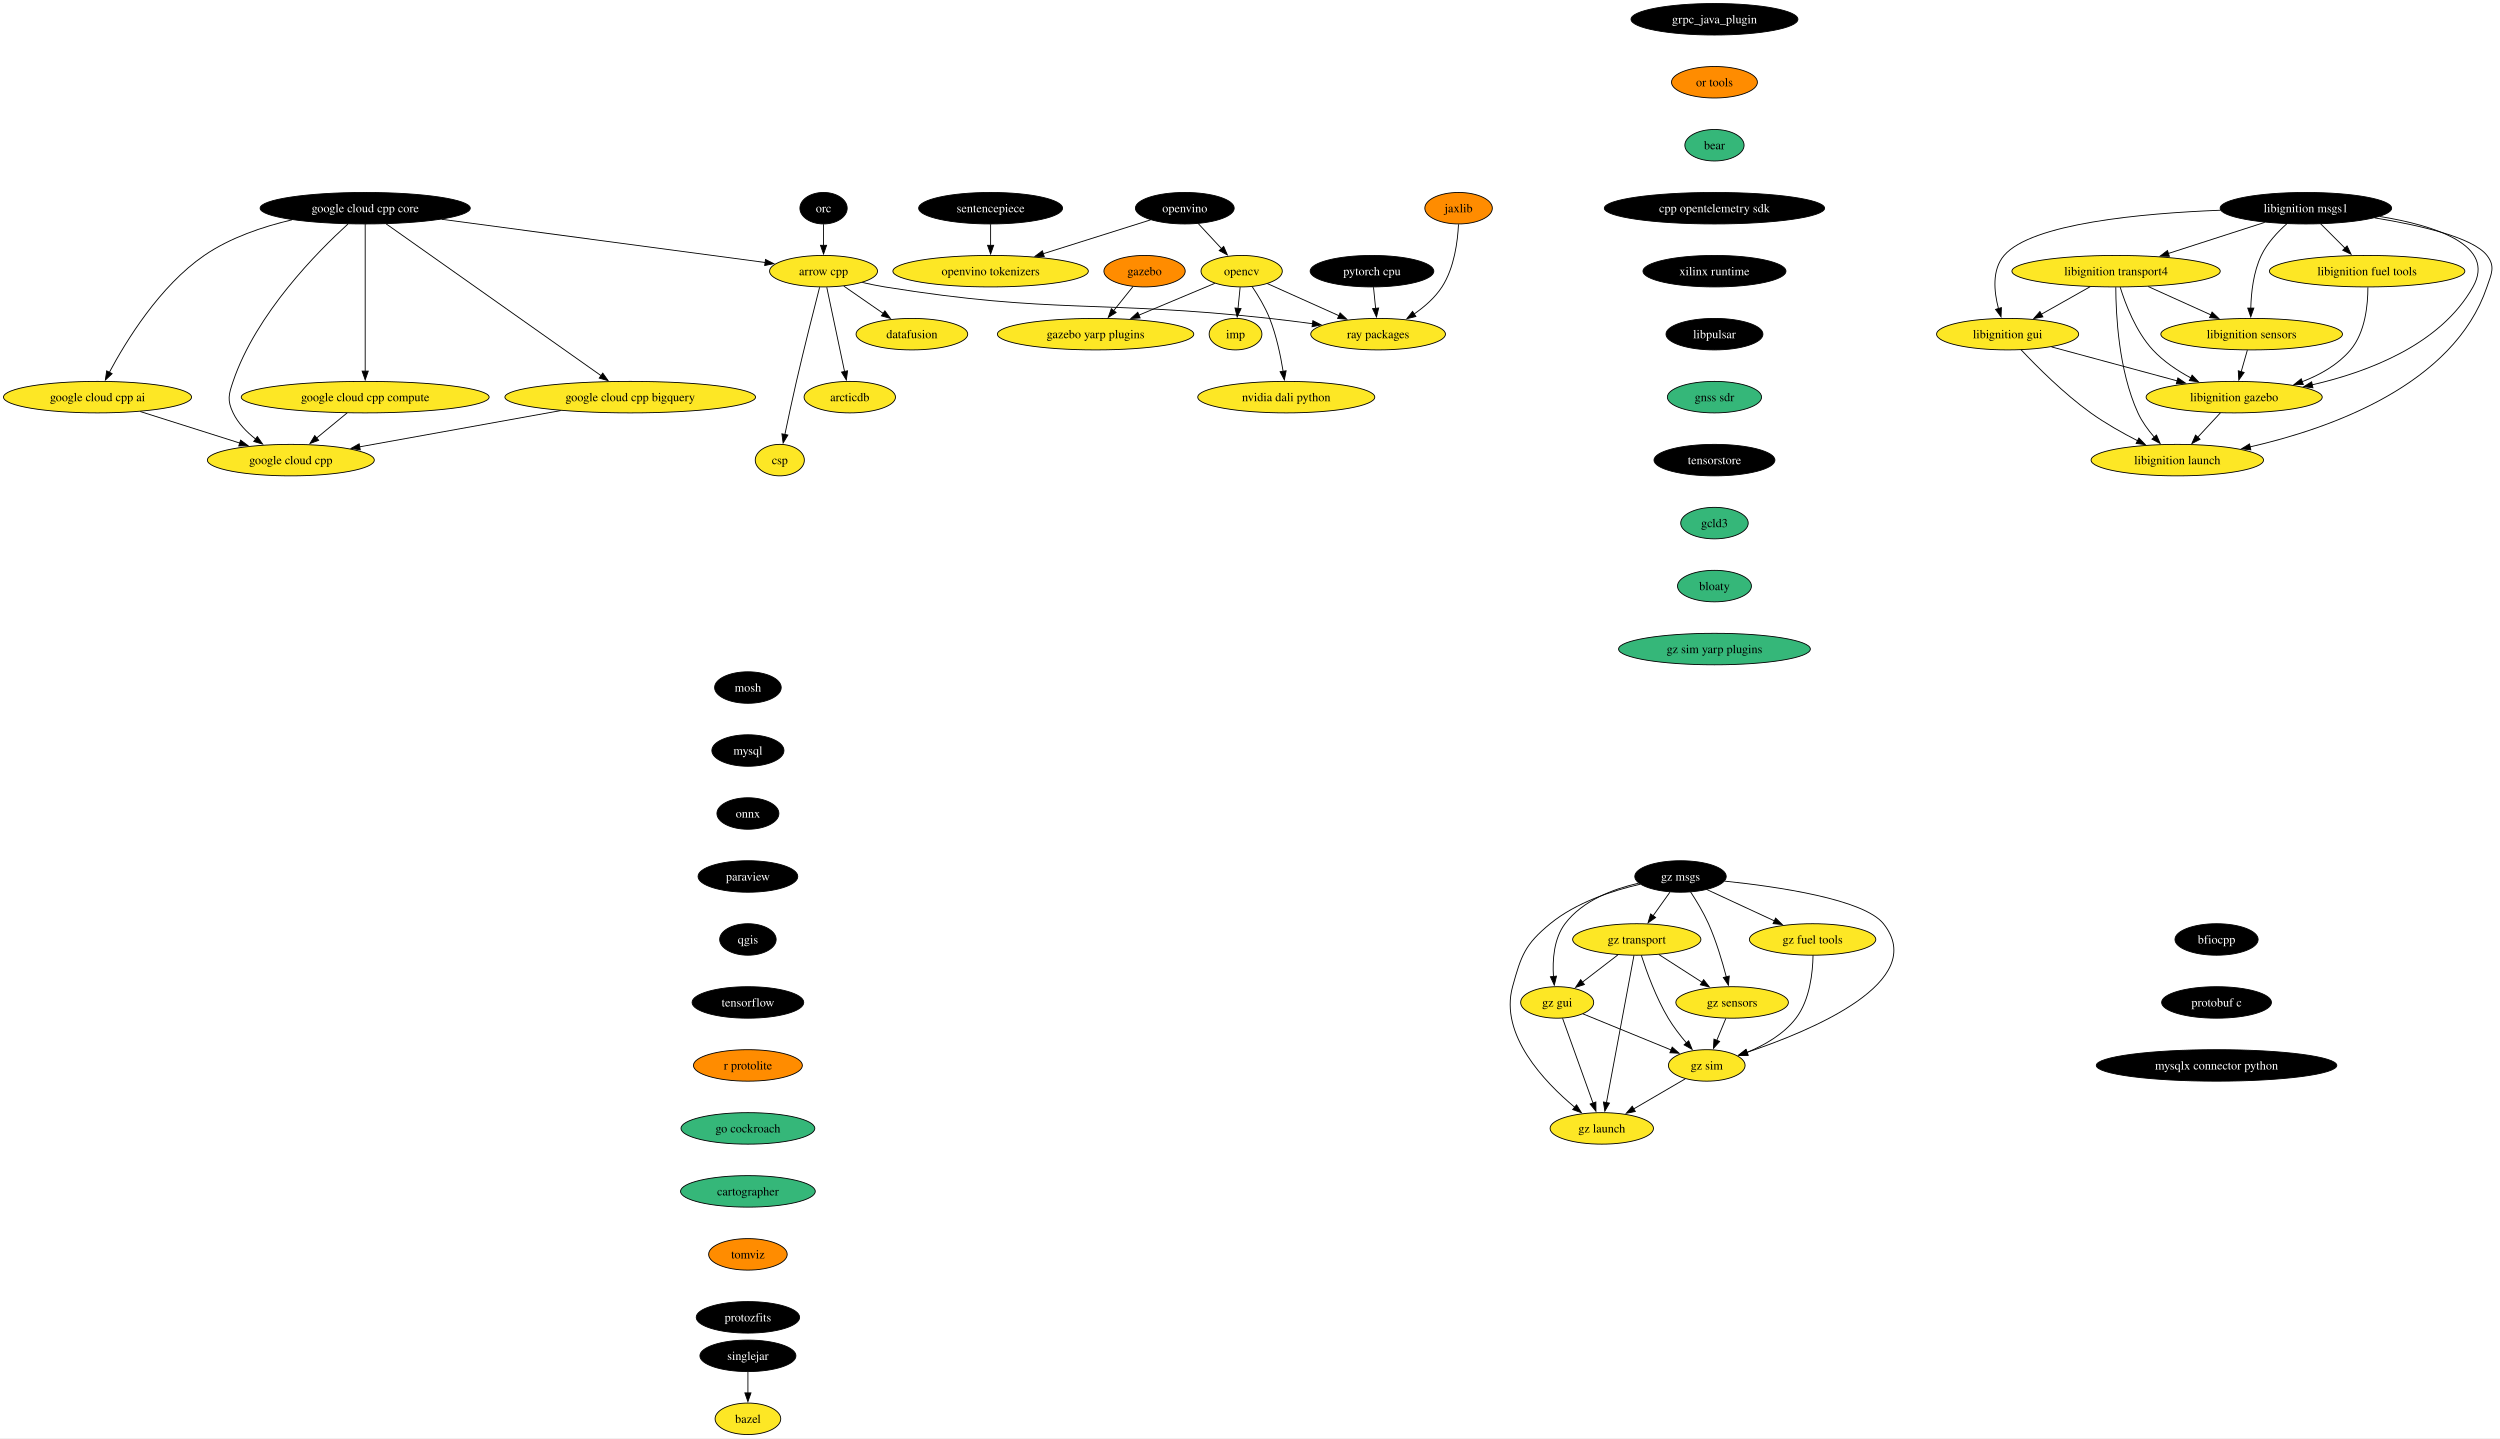
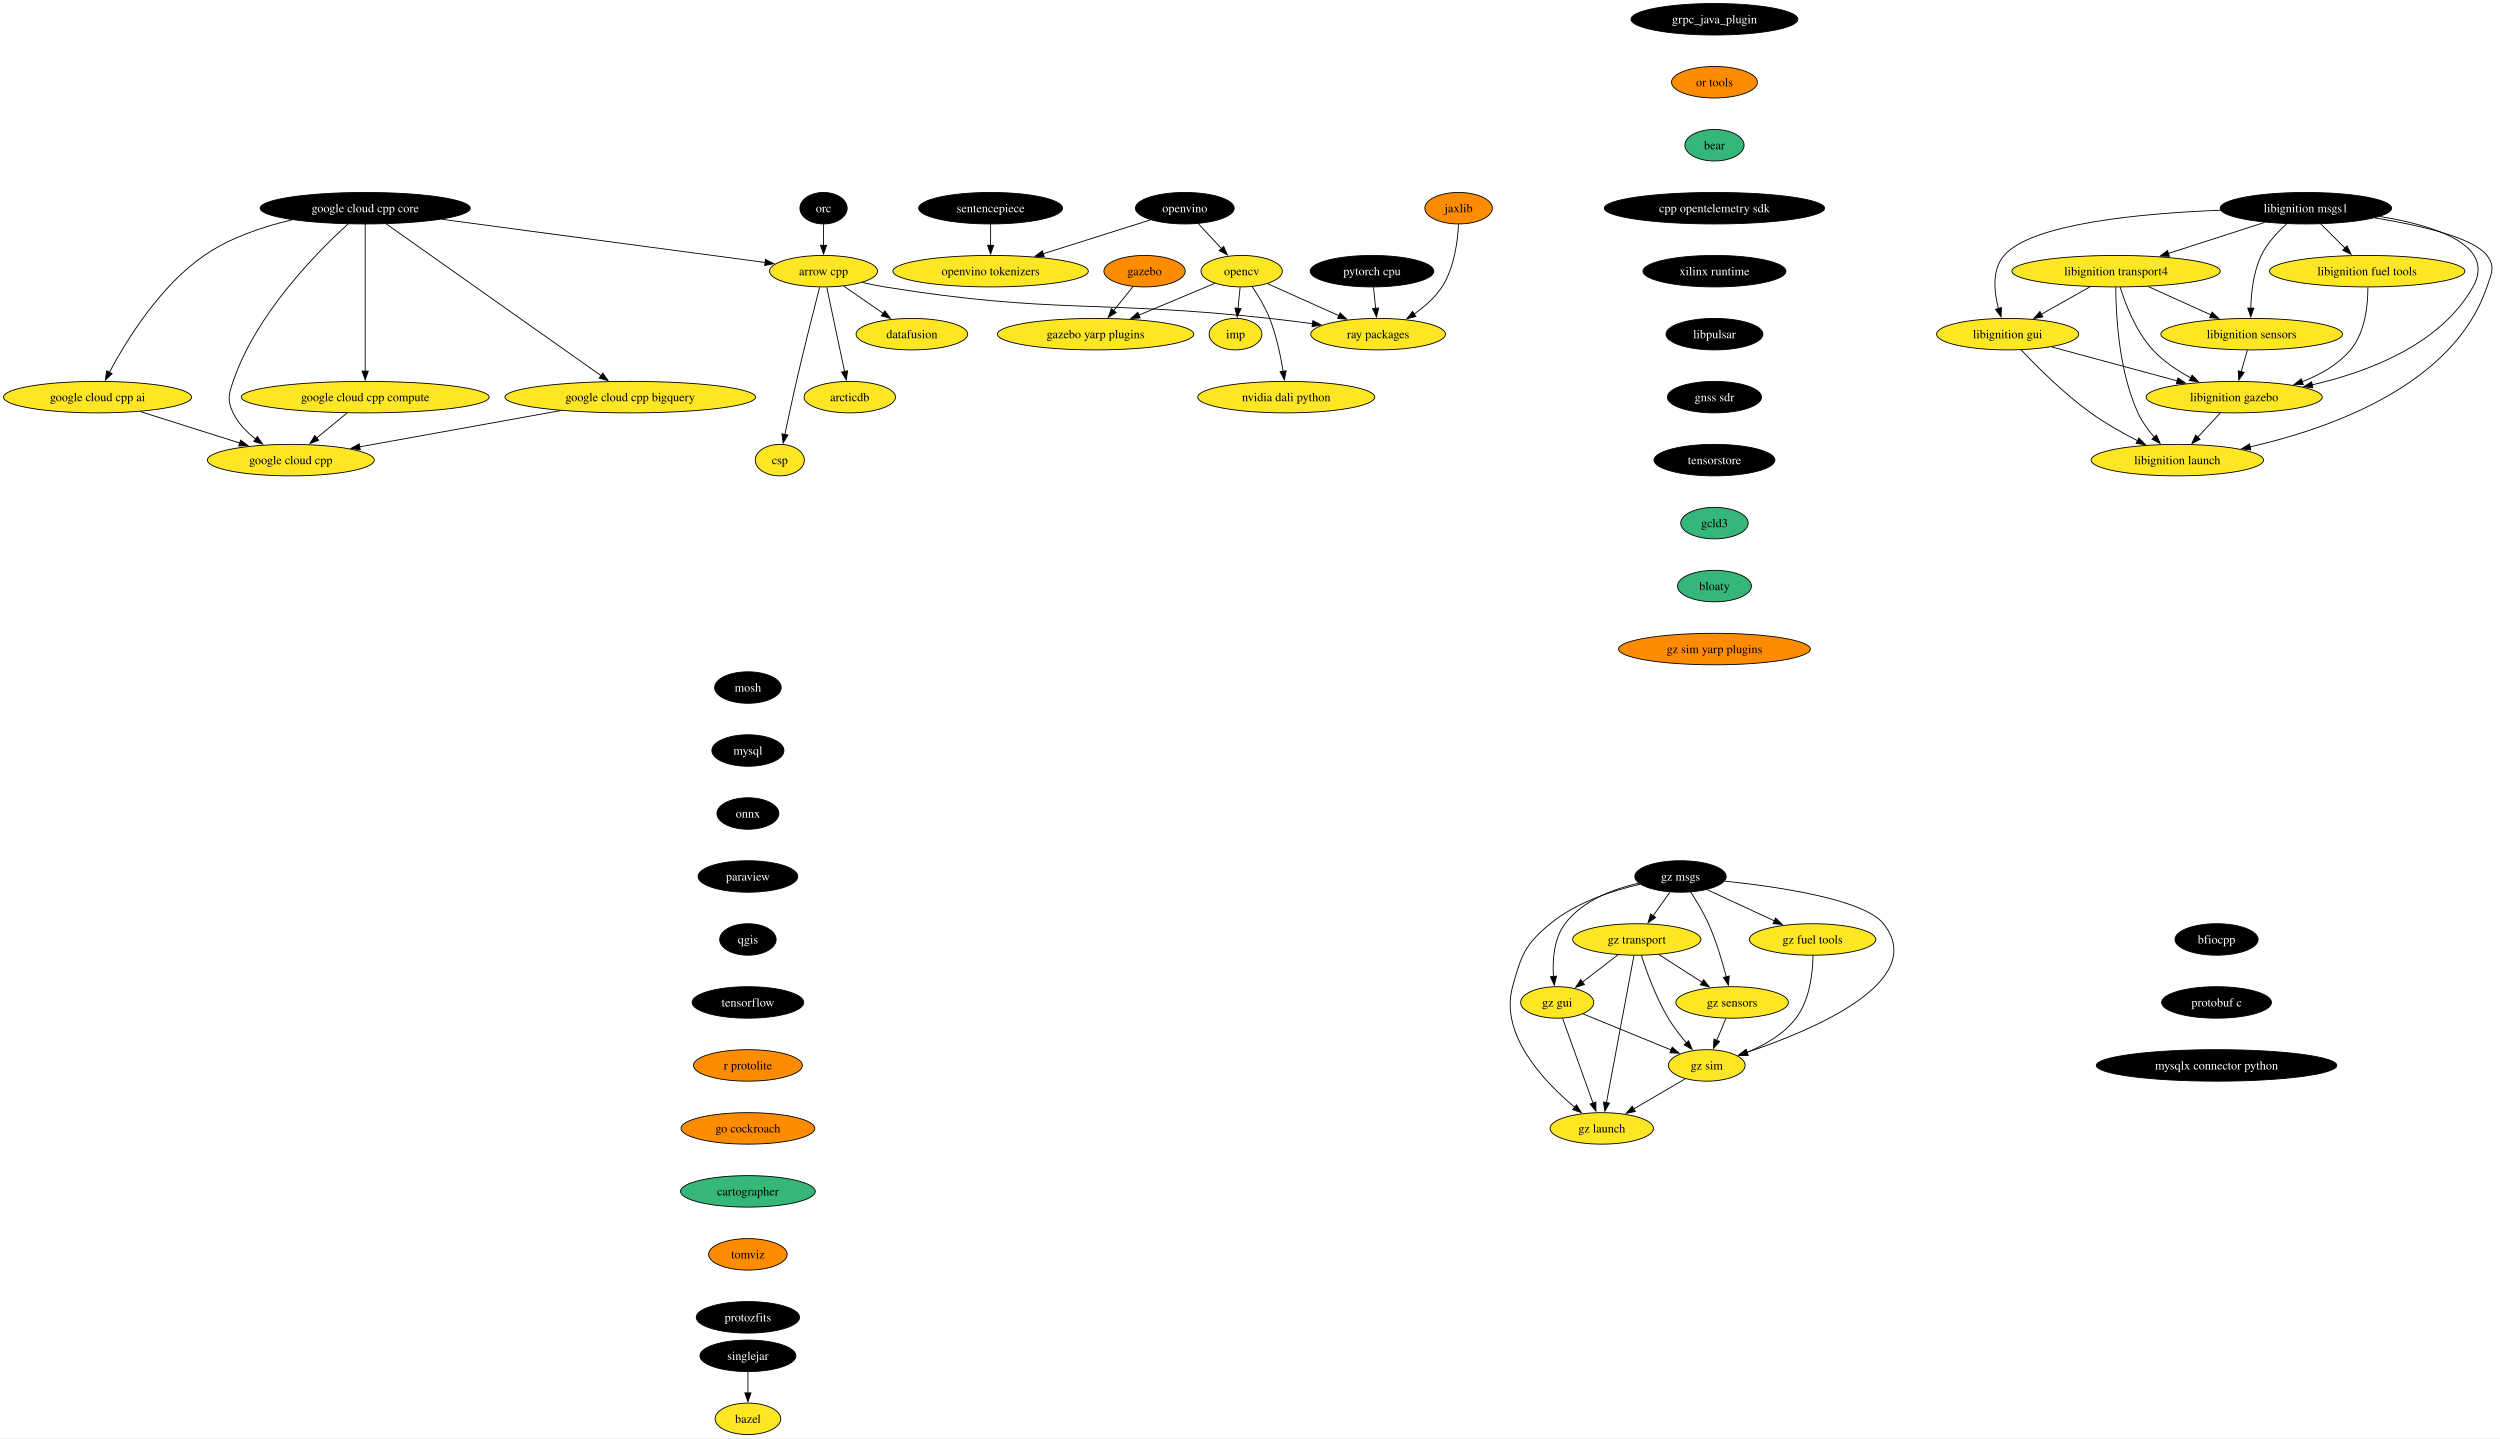
<svg xmlns="http://www.w3.org/2000/svg" xmlns:xlink="http://www.w3.org/1999/xlink" width="2858pt" height="1644pt" viewBox="0.00 0.00 2858.08 1644.00">
  <g id="graph0" class="graph" transform="scale(1 1) rotate(0) translate(4 1640)">
    <polygon fill="white" stroke="none" points="-4,4 -4,-1640 2854.08,-1640 2854.08,4 -4,4" />
    <g id="node1" class="node">
      <g id="a_node1">
        <a xlink:href="https://github.com/conda-forge/arrow-cpp-feedstock" xlink:title="arrow cpp">
          <ellipse fill="#fde725" stroke="black" cx="937.5" cy="-1330" rx="61.73" ry="18" />
          <text text-anchor="middle" x="937.5" y="-1325.33" font-family="Times,serif" font-size="14.00">arrow cpp</text>
        </a>
      </g>
    </g>
    <g id="node2" class="node">
      <g id="a_node2">
        <a xlink:href="https://github.com/conda-forge/ray-packages-feedstock" xlink:title="ray packages">
          <ellipse fill="#fde725" stroke="black" cx="1571.5" cy="-1258" rx="76.99" ry="18" />
          <text text-anchor="middle" x="1571.5" y="-1253.33" font-family="Times,serif" font-size="14.00">ray packages</text>
        </a>
      </g>
    </g>
    <g id="edge1" class="edge">
      <path fill="none" stroke="black" d="M981.73,-1317.15C990.23,-1315.19 999.11,-1313.35 1007.5,-1312 1201.21,-1280.75 1252.46,-1297.33 1447.5,-1276 1463.47,-1274.25 1480.56,-1272.1 1496.79,-1269.91" />
      <polygon fill="black" stroke="black" points="1496.93,-1273.43 1506.37,-1268.61 1495.99,-1266.49 1496.93,-1273.43" />
    </g>
    <g id="node3" class="node">
      <g id="a_node3">
        <a xlink:href="https://github.com/conda-forge/datafusion-feedstock" xlink:title="datafusion">
          <ellipse fill="#fde725" stroke="black" cx="1038.5" cy="-1258" rx="63.84" ry="18" />
          <text text-anchor="middle" x="1038.5" y="-1253.33" font-family="Times,serif" font-size="14.00">datafusion</text>
        </a>
      </g>
    </g>
    <g id="edge2" class="edge">
      <path fill="none" stroke="black" d="M960.67,-1312.94C974.05,-1303.67 991.09,-1291.86 1005.81,-1281.66" />
      <polygon fill="black" stroke="black" points="1007.62,-1284.66 1013.85,-1276.09 1003.63,-1278.91 1007.62,-1284.66" />
    </g>
    <g id="node4" class="node">
      <g id="a_node4">
        <a xlink:href="https://github.com/conda-forge/arcticdb-feedstock" xlink:title="arcticdb">
          <ellipse fill="#fde725" stroke="black" cx="967.5" cy="-1186" rx="52.26" ry="18" />
          <text text-anchor="middle" x="967.5" y="-1181.33" font-family="Times,serif" font-size="14.00">arcticdb</text>
        </a>
      </g>
    </g>
    <g id="edge3" class="edge">
      <path fill="none" stroke="black" d="M941.18,-1311.59C946.27,-1287.5 955.51,-1243.75 961.58,-1215.03" />
      <polygon fill="black" stroke="black" points="964.93,-1216.1 963.58,-1205.59 958.08,-1214.65 964.93,-1216.1" />
    </g>
    <g id="node5" class="node">
      <g id="a_node5">
        <a xlink:href="https://github.com/conda-forge/csp-feedstock" xlink:title="csp">
          <ellipse fill="#fde725" stroke="black" cx="887.5" cy="-1114" rx="28.06" ry="18" />
          <text text-anchor="middle" x="887.5" y="-1109.33" font-family="Times,serif" font-size="14.00">csp</text>
        </a>
      </g>
    </g>
    <g id="edge4" class="edge">
      <path fill="none" stroke="black" d="M933.01,-1311.65C926.81,-1287.56 915.4,-1242.56 906.5,-1204 901.83,-1183.74 896.94,-1160.78 893.29,-1143.26" />
      <polygon fill="black" stroke="black" points="896.74,-1142.66 891.29,-1133.58 889.89,-1144.08 896.74,-1142.66" />
    </g>
    <g id="node6" class="node">
      <g id="a_node6">
        <a xlink:href="https://github.com/conda-forge/bazel-feedstock" xlink:title="bazel">
          <ellipse fill="#fde725" stroke="black" cx="851.04" cy="-18" rx="37.53" ry="18" />
          <text text-anchor="middle" x="851.04" y="-13.32" font-family="Times,serif" font-size="14.00">bazel</text>
        </a>
      </g>
    </g>
    <g id="node7" class="node">
      <g id="a_node7">
        <a xlink:href="https://github.com/conda-forge/mosh-feedstock" xlink:title="mosh">
          <ellipse fill="#000000" stroke="black" cx="851.04" cy="-854" rx="38.06" ry="18" />
          <text text-anchor="middle" x="851.04" y="-849.33" font-family="Times,serif" font-size="14.00" fill="white">mosh</text>
        </a>
      </g>
    </g>
    <g id="node8" class="node">
      <g id="a_node8">
        <a xlink:href="https://github.com/conda-forge/mysql-feedstock" xlink:title="mysql">
          <ellipse fill="#000000" stroke="black" cx="851.04" cy="-782" rx="41.21" ry="18" />
          <text text-anchor="middle" x="851.04" y="-777.33" font-family="Times,serif" font-size="14.00" fill="white">mysql</text>
        </a>
      </g>
    </g>
    <g id="node9" class="node">
      <g id="a_node9">
        <a xlink:href="https://github.com/conda-forge/onnx-feedstock" xlink:title="onnx">
          <ellipse fill="#000000" stroke="black" cx="851.04" cy="-710" rx="35.42" ry="18" />
          <text text-anchor="middle" x="851.04" y="-705.33" font-family="Times,serif" font-size="14.00" fill="white">onnx</text>
        </a>
      </g>
    </g>
    <g id="node10" class="node">
      <g id="a_node10">
        <a xlink:href="https://github.com/conda-forge/paraview-feedstock" xlink:title="paraview">
          <ellipse fill="#000000" stroke="black" cx="851.04" cy="-638" rx="57" ry="18" />
          <text text-anchor="middle" x="851.04" y="-633.33" font-family="Times,serif" font-size="14.00" fill="white">paraview</text>
        </a>
      </g>
    </g>
    <g id="node15" class="node">
      <g id="a_node15">
        <a xlink:href="https://github.com/conda-forge/qgis-feedstock" xlink:title="qgis">
          <ellipse fill="#000000" stroke="black" cx="851.04" cy="-566" rx="32.27" ry="18" />
          <text text-anchor="middle" x="851.04" y="-561.33" font-family="Times,serif" font-size="14.00" fill="white">qgis</text>
        </a>
      </g>
    </g>
    <g id="node11" class="node">
      <g id="a_node11">
        <a xlink:href="https://github.com/conda-forge/opencv-feedstock" xlink:title="opencv">
          <ellipse fill="#fde725" stroke="black" cx="1415.5" cy="-1330" rx="46.47" ry="18" />
          <text text-anchor="middle" x="1415.5" y="-1325.33" font-family="Times,serif" font-size="14.00">opencv</text>
        </a>
      </g>
    </g>
    <g id="edge8" class="edge">
      <path fill="none" stroke="black" d="M1444.85,-1315.83C1467.88,-1305.5 1500.35,-1290.93 1526.65,-1279.13" />
      <polygon fill="black" stroke="black" points="1528.05,-1282.33 1535.74,-1275.05 1525.19,-1275.95 1528.05,-1282.33" />
    </g>
    <g id="node12" class="node">
      <g id="a_node12">
        <a xlink:href="https://github.com/conda-forge/imp-feedstock" xlink:title="imp">
          <ellipse fill="#fde725" stroke="black" cx="1408.5" cy="-1258" rx="30.16" ry="18" />
          <text text-anchor="middle" x="1408.5" y="-1253.33" font-family="Times,serif" font-size="14.00">imp</text>
        </a>
      </g>
    </g>
    <g id="edge9" class="edge">
      <path fill="none" stroke="black" d="M1413.77,-1311.7C1413.04,-1304.41 1412.18,-1295.73 1411.36,-1287.54" />
      <polygon fill="black" stroke="black" points="1414.84,-1287.21 1410.36,-1277.61 1407.88,-1287.91 1414.84,-1287.21" />
    </g>
    <g id="node13" class="node">
      <g id="a_node13">
        <a xlink:href="https://github.com/conda-forge/gazebo-yarp-plugins-feedstock" xlink:title="gazebo yarp plugins">
          <ellipse fill="#fde725" stroke="black" cx="1248.5" cy="-1258" rx="112.24" ry="18" />
          <text text-anchor="middle" x="1248.5" y="-1253.33" font-family="Times,serif" font-size="14.00">gazebo yarp plugins</text>
        </a>
      </g>
    </g>
    <g id="edge10" class="edge">
      <path fill="none" stroke="black" d="M1384.87,-1316.16C1360.58,-1305.98 1326.13,-1291.54 1297.94,-1279.72" />
      <polygon fill="black" stroke="black" points="1299.45,-1276.56 1288.87,-1275.92 1296.74,-1283.01 1299.45,-1276.56" />
    </g>
    <g id="node14" class="node">
      <g id="a_node14">
        <a xlink:href="https://github.com/conda-forge/nvidia-dali-python-feedstock" xlink:title="nvidia dali python">
          <ellipse fill="#fde725" stroke="black" cx="1466.5" cy="-1186" rx="101.19" ry="18" />
          <text text-anchor="middle" x="1466.5" y="-1181.33" font-family="Times,serif" font-size="14.00">nvidia dali python</text>
        </a>
      </g>
    </g>
    <g id="edge11" class="edge">
      <path fill="none" stroke="black" d="M1427.39,-1312.56C1434.19,-1302.46 1442.36,-1288.99 1447.5,-1276 1455.2,-1256.54 1460.02,-1233.4 1462.88,-1215.59" />
      <polygon fill="black" stroke="black" points="1466.34,-1216.12 1464.33,-1205.72 1459.41,-1215.1 1466.34,-1216.12" />
    </g>
    <g id="node16" class="node">
      <g id="a_node16">
        <a xlink:href="https://github.com/conda-forge/tensorflow-feedstock" xlink:title="tensorflow">
          <ellipse fill="#000000" stroke="black" cx="851.04" cy="-494" rx="63.84" ry="18" />
          <text text-anchor="middle" x="851.04" y="-489.32" font-family="Times,serif" font-size="14.00" fill="white">tensorflow</text>
        </a>
      </g>
    </g>
    <g id="node17" class="node">
      <g id="a_node17">
        <a xlink:href="https://github.com/conda-forge/r-protolite-feedstock" xlink:title="r protolite">
          <ellipse fill="#ff8c00" stroke="black" cx="851.04" cy="-422" rx="62.26" ry="18" />
          <text text-anchor="middle" x="851.04" y="-417.32" font-family="Times,serif" font-size="14.00">r protolite</text>
        </a>
      </g>
    </g>
    <g id="node18" class="node">
      <g id="a_node18">
        <a xlink:href="https://github.com/conda-forge/go-cockroach-feedstock" xlink:title="go cockroach">
-           <ellipse fill="#35b779" stroke="black" cx="851.04" cy="-350" rx="76.46" ry="18" />
+           <ellipse fill="#ff8c00" stroke="black" cx="851.04" cy="-350" rx="76.46" ry="18" />
          <text text-anchor="middle" x="851.04" y="-345.32" font-family="Times,serif" font-size="14.00">go cockroach</text>
        </a>
      </g>
    </g>
    <g id="node31" class="node">
      <g id="a_node31">
        <a xlink:href="https://github.com/conda-forge/cartographer-feedstock" xlink:title="cartographer">
          <ellipse fill="#35b779" stroke="black" cx="851.04" cy="-278" rx="76.99" ry="18" />
          <text text-anchor="middle" x="851.04" y="-273.32" font-family="Times,serif" font-size="14.00">cartographer</text>
        </a>
      </g>
    </g>
    <g id="node19" class="node">
      <g id="a_node19">
        <a xlink:href="https://github.com/conda-forge/pytorch-cpu-feedstock" xlink:title="pytorch cpu">
          <ellipse fill="#000000" stroke="black" cx="1564.5" cy="-1330" rx="70.68" ry="18" />
          <text text-anchor="middle" x="1564.5" y="-1325.33" font-family="Times,serif" font-size="14.00" fill="white">pytorch cpu</text>
        </a>
      </g>
    </g>
    <g id="edge16" class="edge">
      <path fill="none" stroke="black" d="M1566.23,-1311.7C1566.96,-1304.41 1567.83,-1295.73 1568.65,-1287.54" />
      <polygon fill="black" stroke="black" points="1572.13,-1287.91 1569.64,-1277.61 1565.16,-1287.21 1572.13,-1287.91" />
    </g>
    <g id="node20" class="node">
      <g id="a_node20">
        <a xlink:href="https://github.com/conda-forge/orc-feedstock" xlink:title="orc">
          <ellipse fill="#000000" stroke="black" cx="937.5" cy="-1402" rx="27.01" ry="18" />
          <text text-anchor="middle" x="937.5" y="-1397.33" font-family="Times,serif" font-size="14.00" fill="white">orc</text>
        </a>
      </g>
    </g>
    <g id="edge17" class="edge">
      <path fill="none" stroke="black" d="M937.5,-1383.7C937.5,-1376.41 937.5,-1367.73 937.5,-1359.54" />
      <polygon fill="black" stroke="black" points="941,-1359.62 937.5,-1349.62 934,-1359.62 941,-1359.62" />
    </g>
    <g id="node21" class="node">
      <g id="a_node21">
        <a xlink:href="https://github.com/conda-forge/jaxlib-feedstock" xlink:title="jaxlib">
          <ellipse fill="#ff8c00" stroke="black" cx="1663.5" cy="-1402" rx="38.58" ry="18" />
          <text text-anchor="middle" x="1663.5" y="-1397.33" font-family="Times,serif" font-size="14.00">jaxlib</text>
        </a>
      </g>
    </g>
    <g id="edge18" class="edge">
      <path fill="none" stroke="black" d="M1663.39,-1383.54C1662.5,-1364.51 1658.71,-1333.85 1644.5,-1312 1636.49,-1299.67 1624.53,-1289.26 1612.6,-1281.01" />
      <polygon fill="black" stroke="black" points="1614.68,-1278.19 1604.39,-1275.69 1610.88,-1284.06 1614.68,-1278.19" />
    </g>
    <g id="node22" class="node">
      <g id="a_node22">
        <a xlink:href="https://github.com/conda-forge/libignition-transport4-feedstock" xlink:title="libignition transport4">
          <ellipse fill="#fde725" stroke="black" cx="2415.17" cy="-1330" rx="119.08" ry="18" />
          <text text-anchor="middle" x="2415.17" y="-1325.33" font-family="Times,serif" font-size="14.00">libignition transport4</text>
        </a>
      </g>
    </g>
    <g id="node23" class="node">
      <g id="a_node23">
        <a xlink:href="https://github.com/conda-forge/libignition-sensors-feedstock" xlink:title="libignition sensors">
          <ellipse fill="#fde725" stroke="black" cx="2570.17" cy="-1258" rx="103.82" ry="18" />
          <text text-anchor="middle" x="2570.17" y="-1253.33" font-family="Times,serif" font-size="14.00">libignition sensors</text>
        </a>
      </g>
    </g>
    <g id="edge19" class="edge">
      <path fill="none" stroke="black" d="M2451.91,-1312.41C2473.41,-1302.7 2500.77,-1290.34 2523.75,-1279.96" />
      <polygon fill="black" stroke="black" points="2524.92,-1283.28 2532.59,-1275.97 2522.04,-1276.9 2524.92,-1283.28" />
    </g>
    <g id="node24" class="node">
      <g id="a_node24">
        <a xlink:href="https://github.com/conda-forge/libignition-gui-feedstock" xlink:title="libignition gui">
          <ellipse fill="#fde725" stroke="black" cx="2291.17" cy="-1258" rx="81.2" ry="18" />
          <text text-anchor="middle" x="2291.17" y="-1253.33" font-family="Times,serif" font-size="14.00">libignition gui</text>
        </a>
      </g>
    </g>
    <g id="edge20" class="edge">
      <path fill="none" stroke="black" d="M2385.47,-1312.23C2368.74,-1302.79 2347.66,-1290.89 2329.68,-1280.74" />
      <polygon fill="black" stroke="black" points="2331.53,-1277.76 2321.1,-1275.89 2328.08,-1283.86 2331.53,-1277.76" />
    </g>
    <g id="node25" class="node">
      <g id="a_node25">
        <a xlink:href="https://github.com/conda-forge/libignition-gazebo-feedstock" xlink:title="libignition gazebo">
          <ellipse fill="#fde725" stroke="black" cx="2550.17" cy="-1186" rx="100.66" ry="18" />
          <text text-anchor="middle" x="2550.17" y="-1181.33" font-family="Times,serif" font-size="14.00">libignition gazebo</text>
        </a>
      </g>
    </g>
    <g id="edge21" class="edge">
      <path fill="none" stroke="black" d="M2419.84,-1311.8C2425.82,-1292.43 2437.79,-1260.94 2457.17,-1240 2469.29,-1226.91 2485.39,-1216.19 2500.79,-1207.89" />
      <polygon fill="black" stroke="black" points="2502.1,-1211.16 2509.41,-1203.49 2498.91,-1204.92 2502.1,-1211.16" />
    </g>
    <g id="node26" class="node">
      <g id="a_node26">
        <a xlink:href="https://github.com/conda-forge/libignition-launch-feedstock" xlink:title="libignition launch">
          <ellipse fill="#fde725" stroke="black" cx="2485.17" cy="-1114" rx="98.56" ry="18" />
          <text text-anchor="middle" x="2485.17" y="-1109.33" font-family="Times,serif" font-size="14.00">libignition launch</text>
        </a>
      </g>
    </g>
    <g id="edge22" class="edge">
      <path fill="none" stroke="black" d="M2414.84,-1311.68C2414.91,-1281.2 2417.94,-1216.62 2440.17,-1168 2444.75,-1158 2451.76,-1148.41 2458.9,-1140.2" />
      <polygon fill="black" stroke="black" points="2461.34,-1142.72 2465.56,-1133 2456.2,-1137.97 2461.34,-1142.72" />
    </g>
    <g id="edge23" class="edge">
      <path fill="none" stroke="black" d="M2565.23,-1239.7C2563.1,-1232.24 2560.55,-1223.32 2558.16,-1214.97" />
      <polygon fill="black" stroke="black" points="2561.59,-1214.21 2555.48,-1205.56 2554.86,-1216.14 2561.59,-1214.21" />
    </g>
    <g id="edge24" class="edge">
      <path fill="none" stroke="black" d="M2341.42,-1243.42C2382.37,-1232.35 2440.51,-1216.64 2485.04,-1204.6" />
      <polygon fill="black" stroke="black" points="2485.85,-1208.01 2494.59,-1202.02 2484.02,-1201.25 2485.85,-1208.01" />
    </g>
    <g id="edge25" class="edge">
      <path fill="none" stroke="black" d="M2306.52,-1240.18C2324.42,-1221.17 2355.5,-1190 2386.17,-1168 2402.86,-1156.03 2422.57,-1144.94 2440,-1136.03" />
      <polygon fill="black" stroke="black" points="2441.23,-1139.33 2448.6,-1131.72 2438.09,-1133.07 2441.23,-1139.33" />
    </g>
    <g id="edge26" class="edge">
      <path fill="none" stroke="black" d="M2534.44,-1168.05C2526.61,-1159.63 2517,-1149.28 2508.36,-1139.97" />
      <polygon fill="black" stroke="black" points="2511.16,-1137.84 2501.79,-1132.9 2506.03,-1142.61 2511.16,-1137.84" />
    </g>
    <g id="node27" class="node">
      <g id="a_node27">
        <a xlink:href="https://github.com/conda-forge/libignition-msgs1-feedstock" xlink:title="libignition msgs1">
          <ellipse fill="#000000" stroke="black" cx="2632.17" cy="-1402" rx="98.03" ry="18" />
          <text text-anchor="middle" x="2632.17" y="-1397.33" font-family="Times,serif" font-size="14.00" fill="white">libignition msgs1</text>
        </a>
      </g>
    </g>
    <g id="edge27" class="edge">
      <path fill="none" stroke="black" d="M2585.09,-1385.81C2552.81,-1375.4 2509.71,-1361.5 2475,-1350.3" />
      <polygon fill="black" stroke="black" points="2476.08,-1346.97 2465.49,-1347.23 2473.93,-1353.63 2476.08,-1346.97" />
    </g>
    <g id="edge28" class="edge">
      <path fill="none" stroke="black" d="M2610.39,-1384.2C2599.77,-1374.76 2587.87,-1362.06 2581.17,-1348 2572.21,-1329.18 2569.61,-1305.7 2569.17,-1287.59" />
      <polygon fill="black" stroke="black" points="2572.68,-1287.8 2569.16,-1277.8 2565.68,-1287.81 2572.68,-1287.8" />
    </g>
    <g id="edge29" class="edge">
      <path fill="none" stroke="black" d="M2534.63,-1399.69C2444.03,-1396.15 2318.55,-1384.56 2287.17,-1348 2273.09,-1331.59 2275.58,-1306.57 2280.74,-1287.23" />
      <polygon fill="black" stroke="black" points="2284.06,-1288.36 2283.64,-1277.78 2277.36,-1286.31 2284.06,-1288.36" />
    </g>
    <g id="edge30" class="edge">
      <path fill="none" stroke="black" d="M2716.8,-1392.52C2779.61,-1382.26 2850.08,-1359.93 2823.17,-1312 2786.27,-1246.25 2703.93,-1214.9 2639.27,-1200.06" />
      <polygon fill="black" stroke="black" points="2640.23,-1196.69 2629.71,-1197.97 2638.73,-1203.53 2640.23,-1196.69" />
    </g>
    <g id="edge31" class="edge">
      <path fill="none" stroke="black" d="M2710.8,-1390.94C2762.4,-1382.54 2823.19,-1368.59 2839.17,-1348 2848.98,-1335.36 2844.3,-1327.16 2839.17,-1312 2801.28,-1199.96 2660.41,-1150.11 2568.21,-1129.09" />
      <polygon fill="black" stroke="black" points="2569.22,-1125.73 2558.7,-1126.99 2567.71,-1132.56 2569.22,-1125.73" />
    </g>
    <g id="node28" class="node">
      <g id="a_node28">
        <a xlink:href="https://github.com/conda-forge/libignition-fuel-tools-feedstock" xlink:title="libignition fuel tools">
          <ellipse fill="#fde725" stroke="black" cx="2702.17" cy="-1330" rx="111.71" ry="18" />
          <text text-anchor="middle" x="2702.17" y="-1325.33" font-family="Times,serif" font-size="14.00">libignition fuel tools</text>
        </a>
      </g>
    </g>
    <g id="edge32" class="edge">
      <path fill="none" stroke="black" d="M2649.12,-1384.05C2657.42,-1375.75 2667.59,-1365.58 2676.8,-1356.38" />
      <polygon fill="black" stroke="black" points="2679.23,-1358.89 2683.83,-1349.35 2674.28,-1353.94 2679.23,-1358.89" />
    </g>
    <g id="edge33" class="edge">
      <path fill="none" stroke="black" d="M2703.05,-1311.52C2703.09,-1291.89 2700.19,-1260.16 2683.17,-1240 2668.91,-1223.1 2648.49,-1211.54 2627.92,-1203.66" />
      <polygon fill="black" stroke="black" points="2629.2,-1200.4 2618.61,-1200.36 2626.87,-1207 2629.2,-1200.4" />
    </g>
    <g id="node29" class="node">
      <g id="a_node29">
        <a xlink:href="https://github.com/conda-forge/gazebo-feedstock" xlink:title="gazebo">
          <ellipse fill="#ff8c00" stroke="black" cx="1304.5" cy="-1330" rx="46.47" ry="18" />
          <text text-anchor="middle" x="1304.5" y="-1325.33" font-family="Times,serif" font-size="14.00">gazebo</text>
        </a>
      </g>
    </g>
    <g id="edge34" class="edge">
      <path fill="none" stroke="black" d="M1291.23,-1312.41C1284.63,-1304.16 1276.51,-1294.01 1269.12,-1284.78" />
      <polygon fill="black" stroke="black" points="1271.99,-1282.76 1263.01,-1277.14 1266.53,-1287.13 1271.99,-1282.76" />
    </g>
    <g id="node30" class="node">
      <g id="a_node30">
        <a xlink:href="https://github.com/conda-forge/google-cloud-cpp-feedstock" xlink:title="google cloud cpp">
          <ellipse fill="#fde725" stroke="black" cx="328.5" cy="-1114" rx="95.4" ry="18" />
          <text text-anchor="middle" x="328.5" y="-1109.33" font-family="Times,serif" font-size="14.00">google cloud cpp</text>
        </a>
      </g>
    </g>
    <g id="node32" class="node">
      <g id="a_node32">
        <a xlink:href="https://github.com/conda-forge/tomviz-feedstock" xlink:title="tomviz">
          <ellipse fill="#ff8c00" stroke="black" cx="851.04" cy="-206" rx="44.9" ry="18" />
          <text text-anchor="middle" x="851.04" y="-201.33" font-family="Times,serif" font-size="14.00">tomviz</text>
        </a>
      </g>
    </g>
    <g id="node35" class="node">
      <g id="a_node35">
        <a xlink:href="https://github.com/conda-forge/protozfits-feedstock" xlink:title="protozfits">
          <ellipse fill="#000000" stroke="black" cx="851.04" cy="-134" rx="59.1" ry="18" />
          <text text-anchor="middle" x="851.04" y="-129.32" font-family="Times,serif" font-size="14.00" fill="white">protozfits</text>
        </a>
      </g>
    </g>
    <g id="node33" class="node">
      <g id="a_node33">
        <a xlink:href="https://github.com/conda-forge/sentencepiece-feedstock" xlink:title="sentencepiece">
          <ellipse fill="#000000" stroke="black" cx="1128.5" cy="-1402" rx="82.25" ry="18" />
          <text text-anchor="middle" x="1128.5" y="-1397.33" font-family="Times,serif" font-size="14.00" fill="white">sentencepiece</text>
        </a>
      </g>
    </g>
    <g id="node34" class="node">
      <g id="a_node34">
        <a xlink:href="https://github.com/conda-forge/openvino-tokenizers-feedstock" xlink:title="openvino tokenizers">
          <ellipse fill="#fde725" stroke="black" cx="1128.5" cy="-1330" rx="111.71" ry="18" />
          <text text-anchor="middle" x="1128.5" y="-1325.33" font-family="Times,serif" font-size="14.00">openvino tokenizers</text>
        </a>
      </g>
    </g>
    <g id="edge37" class="edge">
      <path fill="none" stroke="black" d="M1128.5,-1383.7C1128.5,-1376.41 1128.5,-1367.73 1128.5,-1359.54" />
      <polygon fill="black" stroke="black" points="1132,-1359.62 1128.5,-1349.62 1125,-1359.62 1132,-1359.62" />
    </g>
    <g id="node36" class="node">
      <g id="a_node36">
        <a xlink:href="https://github.com/conda-forge/grpc_java_plugin-feedstock" xlink:title="grpc_java_plugin">
          <ellipse fill="#000000" stroke="black" cx="1956.03" cy="-1618" rx="95.4" ry="18" />
          <text text-anchor="middle" x="1956.03" y="-1613.33" font-family="Times,serif" font-size="14.00" fill="white">grpc_java_plugin</text>
        </a>
      </g>
    </g>
    <g id="node37" class="node">
      <g id="a_node37">
        <a xlink:href="https://github.com/conda-forge/or-tools-feedstock" xlink:title="or tools">
          <ellipse fill="#ff8c00" stroke="black" cx="1956.03" cy="-1546" rx="49.1" ry="18" />
          <text text-anchor="middle" x="1956.03" y="-1541.33" font-family="Times,serif" font-size="14.00">or tools</text>
        </a>
      </g>
    </g>
    <g id="node38" class="node">
      <g id="a_node38">
        <a xlink:href="https://github.com/conda-forge/bear-feedstock" xlink:title="bear">
          <ellipse fill="#35b779" stroke="black" cx="1956.03" cy="-1474" rx="33.85" ry="18" />
          <text text-anchor="middle" x="1956.03" y="-1469.33" font-family="Times,serif" font-size="14.00">bear</text>
        </a>
      </g>
    </g>
    <g id="node39" class="node">
      <g id="a_node39">
        <a xlink:href="https://github.com/conda-forge/cpp-opentelemetry-sdk-feedstock" xlink:title="cpp opentelemetry sdk">
          <ellipse fill="#000000" stroke="black" cx="1956.03" cy="-1402" rx="125.92" ry="18" />
          <text text-anchor="middle" x="1956.03" y="-1397.33" font-family="Times,serif" font-size="14.00" fill="white">cpp opentelemetry sdk</text>
        </a>
      </g>
    </g>
    <g id="node40" class="node">
      <g id="a_node40">
        <a xlink:href="https://github.com/conda-forge/xilinx-runtime-feedstock" xlink:title="xilinx runtime">
          <ellipse fill="#000000" stroke="black" cx="1956.03" cy="-1330" rx="81.72" ry="18" />
          <text text-anchor="middle" x="1956.03" y="-1325.33" font-family="Times,serif" font-size="14.00" fill="white">xilinx runtime</text>
        </a>
      </g>
    </g>
    <g id="node42" class="node">
      <g id="a_node42">
        <a xlink:href="https://github.com/conda-forge/libpulsar-feedstock" xlink:title="libpulsar">
          <ellipse fill="#000000" stroke="black" cx="1956.03" cy="-1258" rx="55.42" ry="18" />
          <text text-anchor="middle" x="1956.03" y="-1253.33" font-family="Times,serif" font-size="14.00" fill="white">libpulsar</text>
        </a>
      </g>
    </g>
    <g id="node41" class="node">
      <g id="a_node41">
        <a xlink:href="https://github.com/conda-forge/singlejar-feedstock" xlink:title="singlejar">
          <ellipse fill="#000000" stroke="black" cx="851.04" cy="-90" rx="54.89" ry="18" />
          <text text-anchor="middle" x="851.04" y="-85.33" font-family="Times,serif" font-size="14.00" fill="white">singlejar</text>
        </a>
      </g>
    </g>
    <g id="edge43" class="edge">
      <path fill="none" stroke="black" d="M851.04,-71.7C851.04,-64.41 851.04,-55.73 851.04,-47.54" />
      <polygon fill="black" stroke="black" points="854.54,-47.62 851.04,-37.62 847.54,-47.62 854.54,-47.62" />
    </g>
    <g id="node51" class="node">
      <g id="a_node51">
        <a xlink:href="https://github.com/conda-forge/gnss-sdr-feedstock" xlink:title="gnss sdr">
-           <ellipse fill="#35b779" stroke="black" cx="1956.03" cy="-1186" rx="53.84" ry="18" />
-           <text text-anchor="middle" x="1956.03" y="-1181.33" font-family="Times,serif" font-size="14.00">gnss sdr</text>
+           <ellipse fill="#000000" stroke="black" cx="1956.03" cy="-1186" rx="53.84" ry="18" />
+           <text text-anchor="middle" x="1956.03" y="-1181.33" font-family="Times,serif" font-size="14.00" fill="white">gnss sdr</text>
        </a>
      </g>
    </g>
    <g id="node43" class="node">
      <g id="a_node43">
        <a xlink:href="https://github.com/conda-forge/gz-msgs-feedstock" xlink:title="gz msgs">
          <ellipse fill="#000000" stroke="black" cx="1917.21" cy="-638" rx="52.26" ry="18" />
          <text text-anchor="middle" x="1917.21" y="-633.33" font-family="Times,serif" font-size="14.00" fill="white">gz msgs</text>
        </a>
      </g>
    </g>
    <g id="node44" class="node">
      <g id="a_node44">
        <a xlink:href="https://github.com/conda-forge/gz-transport-feedstock" xlink:title="gz transport">
          <ellipse fill="#fde725" stroke="black" cx="1867.21" cy="-566" rx="73.3" ry="18" />
          <text text-anchor="middle" x="1867.21" y="-561.33" font-family="Times,serif" font-size="14.00">gz transport</text>
        </a>
      </g>
    </g>
    <g id="edge45" class="edge">
      <path fill="none" stroke="black" d="M1905.11,-620.05C1899.34,-611.97 1892.3,-602.12 1885.87,-593.11" />
      <polygon fill="black" stroke="black" points="1888.75,-591.12 1880.09,-585.02 1883.05,-595.19 1888.75,-591.12" />
    </g>
    <g id="node45" class="node">
      <g id="a_node45">
        <a xlink:href="https://github.com/conda-forge/gz-fuel-tools-feedstock" xlink:title="gz fuel tools">
          <ellipse fill="#fde725" stroke="black" cx="2068.21" cy="-566" rx="72.25" ry="18" />
          <text text-anchor="middle" x="2068.21" y="-561.33" font-family="Times,serif" font-size="14.00">gz fuel tools</text>
        </a>
      </g>
    </g>
    <g id="edge46" class="edge">
      <path fill="none" stroke="black" d="M1947.41,-623C1969.55,-612.74 1999.94,-598.65 2024.7,-587.17" />
      <polygon fill="black" stroke="black" points="2025.95,-590.45 2033.55,-583.07 2023.01,-584.1 2025.95,-590.45" />
    </g>
    <g id="node46" class="node">
      <g id="a_node46">
        <a xlink:href="https://github.com/conda-forge/gz-gui-feedstock" xlink:title="gz gui">
          <ellipse fill="#fde725" stroke="black" cx="1776.21" cy="-494" rx="41.74" ry="18" />
          <text text-anchor="middle" x="1776.21" y="-489.32" font-family="Times,serif" font-size="14.00">gz gui</text>
        </a>
      </g>
    </g>
    <g id="edge47" class="edge">
      <path fill="none" stroke="black" d="M1869.4,-630.38C1840.34,-623.73 1805.11,-610.45 1785.21,-584 1772.36,-566.92 1770.73,-542.47 1771.97,-523.53" />
      <polygon fill="black" stroke="black" points="1775.43,-524.08 1772.92,-513.78 1768.46,-523.39 1775.43,-524.08" />
    </g>
    <g id="node47" class="node">
      <g id="a_node47">
        <a xlink:href="https://github.com/conda-forge/gz-sensors-feedstock" xlink:title="gz sensors">
          <ellipse fill="#fde725" stroke="black" cx="1976.21" cy="-494" rx="64.36" ry="18" />
          <text text-anchor="middle" x="1976.21" y="-489.32" font-family="Times,serif" font-size="14.00">gz sensors</text>
        </a>
      </g>
    </g>
    <g id="edge48" class="edge">
      <path fill="none" stroke="black" d="M1928.71,-620.4C1935.37,-610.23 1943.53,-596.77 1949.21,-584 1957.95,-564.37 1964.9,-541.1 1969.56,-523.28" />
      <polygon fill="black" stroke="black" points="1972.94,-524.2 1971.98,-513.65 1966.15,-522.5 1972.94,-524.2" />
    </g>
    <g id="node48" class="node">
      <g id="a_node48">
        <a xlink:href="https://github.com/conda-forge/gz-sim-feedstock" xlink:title="gz sim">
          <ellipse fill="#fde725" stroke="black" cx="1947.21" cy="-422" rx="43.84" ry="18" />
          <text text-anchor="middle" x="1947.21" y="-417.32" font-family="Times,serif" font-size="14.00">gz sim</text>
        </a>
      </g>
    </g>
    <g id="edge49" class="edge">
      <path fill="none" stroke="black" d="M1967.54,-632.71C2028.82,-626.32 2126.93,-611.94 2149.21,-584 2201.98,-517.83 2067.17,-461.72 1992.67,-436.8" />
      <polygon fill="black" stroke="black" points="1994.18,-433.61 1983.58,-433.83 1992,-440.27 1994.18,-433.61" />
    </g>
    <g id="node49" class="node">
      <g id="a_node49">
        <a xlink:href="https://github.com/conda-forge/gz-launch-feedstock" xlink:title="gz launch">
          <ellipse fill="#fde725" stroke="black" cx="1827.21" cy="-350" rx="59.1" ry="18" />
          <text text-anchor="middle" x="1827.21" y="-345.32" font-family="Times,serif" font-size="14.00">gz launch</text>
        </a>
      </g>
    </g>
    <g id="edge50" class="edge">
      <path fill="none" stroke="black" d="M1871.12,-629.16C1839.41,-621.85 1797.82,-608.29 1768.21,-584 1739.4,-560.36 1735.13,-547.93 1725.21,-512 1710.08,-457.16 1761.28,-403.36 1796.54,-373.94" />
      <polygon fill="black" stroke="black" points="1798.37,-376.97 1803.94,-367.95 1793.96,-371.53 1798.37,-376.97" />
    </g>
    <g id="edge51" class="edge">
      <path fill="none" stroke="black" d="M1845.65,-548.41C1833.55,-539.11 1818.3,-527.38 1805.18,-517.28" />
      <polygon fill="black" stroke="black" points="1807.33,-514.52 1797.27,-511.2 1803.06,-520.07 1807.33,-514.52" />
    </g>
    <g id="edge52" class="edge">
      <path fill="none" stroke="black" d="M1892.49,-548.76C1907.18,-539.33 1925.89,-527.32 1941.89,-517.04" />
      <polygon fill="black" stroke="black" points="1943.65,-520.07 1950.17,-511.72 1939.87,-514.18 1943.65,-520.07" />
    </g>
    <g id="edge53" class="edge">
      <path fill="none" stroke="black" d="M1872.39,-547.87C1878.36,-529.39 1889.19,-499.46 1903.21,-476 1909.13,-466.1 1916.84,-456.13 1924.15,-447.55" />
      <polygon fill="black" stroke="black" points="1926.54,-450.13 1930.52,-440.32 1921.29,-445.5 1926.54,-450.13" />
    </g>
    <g id="edge54" class="edge">
      <path fill="none" stroke="black" d="M1864.01,-547.85C1857.15,-511.14 1840.98,-424.66 1832.55,-379.53" />
      <polygon fill="black" stroke="black" points="1835.99,-378.91 1830.71,-369.72 1829.11,-380.19 1835.99,-378.91" />
    </g>
    <g id="edge55" class="edge">
      <path fill="none" stroke="black" d="M2068.72,-547.82C2068.42,-528.47 2065.2,-496.99 2049.21,-476 2035.27,-457.7 2013.2,-445.13 1993.15,-436.85" />
      <polygon fill="black" stroke="black" points="1994.6,-433.65 1984.01,-433.33 1992.09,-440.19 1994.6,-433.65" />
    </g>
    <g id="edge56" class="edge">
      <path fill="none" stroke="black" d="M1805.61,-480.97C1833.46,-469.57 1875.52,-452.35 1906.57,-439.64" />
      <polygon fill="black" stroke="black" points="1907.72,-442.95 1915.65,-435.92 1905.07,-436.47 1907.72,-442.95" />
    </g>
    <g id="edge57" class="edge">
      <path fill="none" stroke="black" d="M1782.37,-475.87C1791.02,-451.78 1806.89,-407.6 1817.24,-378.77" />
      <polygon fill="black" stroke="black" points="1820.44,-380.21 1820.53,-369.61 1813.85,-377.84 1820.44,-380.21" />
    </g>
    <g id="edge58" class="edge">
      <path fill="none" stroke="black" d="M1969.05,-475.7C1965.92,-468.15 1962.18,-459.12 1958.68,-450.68" />
      <polygon fill="black" stroke="black" points="1961.94,-449.4 1954.88,-441.5 1955.47,-452.08 1961.94,-449.4" />
    </g>
    <g id="edge59" class="edge">
      <path fill="none" stroke="black" d="M1922.64,-406.67C1905.67,-396.77 1882.8,-383.43 1863.71,-372.29" />
      <polygon fill="black" stroke="black" points="1865.55,-369.31 1855.15,-367.29 1862.02,-375.36 1865.55,-369.31" />
    </g>
    <g id="node50" class="node">
      <g id="a_node50">
        <a xlink:href="https://github.com/conda-forge/openvino-feedstock" xlink:title="openvino">
          <ellipse fill="#000000" stroke="black" cx="1350.5" cy="-1402" rx="56.47" ry="18" />
          <text text-anchor="middle" x="1350.5" y="-1397.33" font-family="Times,serif" font-size="14.00" fill="white">openvino</text>
        </a>
      </g>
    </g>
    <g id="edge60" class="edge">
      <path fill="none" stroke="black" d="M1365.91,-1384.41C1373.84,-1375.87 1383.67,-1365.28 1392.49,-1355.79" />
      <polygon fill="black" stroke="black" points="1394.94,-1358.29 1399.18,-1348.58 1389.81,-1353.53 1394.94,-1358.29" />
    </g>
    <g id="edge61" class="edge">
      <path fill="none" stroke="black" d="M1311.33,-1388.65C1277.38,-1377.94 1227.72,-1362.29 1188.73,-1349.99" />
      <polygon fill="black" stroke="black" points="1189.81,-1346.66 1179.22,-1346.99 1187.7,-1353.34 1189.81,-1346.66" />
    </g>
    <g id="node52" class="node">
      <g id="a_node52">
        <a xlink:href="https://github.com/conda-forge/tensorstore-feedstock" xlink:title="tensorstore">
          <ellipse fill="#000000" stroke="black" cx="1956.03" cy="-1114" rx="69.1" ry="18" />
          <text text-anchor="middle" x="1956.03" y="-1109.33" font-family="Times,serif" font-size="14.00" fill="white">tensorstore</text>
        </a>
      </g>
    </g>
    <g id="node53" class="node">
      <g id="a_node53">
        <a xlink:href="https://github.com/conda-forge/gcld3-feedstock" xlink:title="gcld3">
          <ellipse fill="#35b779" stroke="black" cx="1956.03" cy="-1042" rx="38.58" ry="18" />
          <text text-anchor="middle" x="1956.03" y="-1037.33" font-family="Times,serif" font-size="14.00">gcld3</text>
        </a>
      </g>
    </g>
    <g id="node54" class="node">
      <g id="a_node54">
        <a xlink:href="https://github.com/conda-forge/bloaty-feedstock" xlink:title="bloaty">
          <ellipse fill="#35b779" stroke="black" cx="1956.03" cy="-970" rx="42.26" ry="18" />
          <text text-anchor="middle" x="1956.03" y="-965.33" font-family="Times,serif" font-size="14.00">bloaty</text>
        </a>
      </g>
    </g>
    <g id="node59" class="node">
      <g id="a_node59">
        <a xlink:href="https://github.com/conda-forge/gz-sim-yarp-plugins-feedstock" xlink:title="gz sim yarp plugins">
-           <ellipse fill="#35b779" stroke="black" cx="1956.03" cy="-898" rx="109.61" ry="18" />
+           <ellipse fill="#ff8c00" stroke="black" cx="1956.03" cy="-898" rx="109.61" ry="18" />
          <text text-anchor="middle" x="1956.03" y="-893.33" font-family="Times,serif" font-size="14.00">gz sim yarp plugins</text>
        </a>
      </g>
    </g>
    <g id="node55" class="node">
      <g id="a_node55">
        <a xlink:href="https://github.com/conda-forge/google-cloud-cpp-core-feedstock" xlink:title="google cloud cpp core">
          <ellipse fill="#000000" stroke="black" cx="413.5" cy="-1402" rx="120.13" ry="18" />
          <text text-anchor="middle" x="413.5" y="-1397.33" font-family="Times,serif" font-size="14.00" fill="white">google cloud cpp core</text>
        </a>
      </g>
    </g>
    <g id="edge66" class="edge">
      <path fill="none" stroke="black" d="M500.91,-1389.32C605.04,-1375.41 776.68,-1352.48 870.74,-1339.92" />
      <polygon fill="black" stroke="black" points="871.14,-1343.4 880.59,-1338.6 870.21,-1336.46 871.14,-1343.4" />
    </g>
    <g id="edge67" class="edge">
      <path fill="none" stroke="black" d="M393.81,-1383.93C359.24,-1352.5 288.8,-1281.54 262.5,-1204 257.36,-1188.85 255.59,-1182.43 262.5,-1168 268.2,-1156.11 278.01,-1146.05 288.36,-1137.99" />
      <polygon fill="black" stroke="black" points="290.18,-1140.98 296.26,-1132.31 286.1,-1135.3 290.18,-1140.98" />
    </g>
    <g id="node56" class="node">
      <g id="a_node56">
        <a xlink:href="https://github.com/conda-forge/google-cloud-cpp-compute-feedstock" xlink:title="google cloud cpp compute">
          <ellipse fill="#fde725" stroke="black" cx="413.5" cy="-1186" rx="141.7" ry="18" />
          <text text-anchor="middle" x="413.5" y="-1181.33" font-family="Times,serif" font-size="14.00">google cloud cpp compute</text>
        </a>
      </g>
    </g>
    <g id="edge68" class="edge">
      <path fill="none" stroke="black" d="M413.5,-1383.85C413.5,-1347.14 413.5,-1260.66 413.5,-1215.53" />
      <polygon fill="black" stroke="black" points="417,-1215.75 413.5,-1205.75 410,-1215.75 417,-1215.75" />
    </g>
    <g id="node57" class="node">
      <g id="a_node57">
        <a xlink:href="https://github.com/conda-forge/google-cloud-cpp-bigquery-feedstock" xlink:title="google cloud cpp bigquery">
          <ellipse fill="#fde725" stroke="black" cx="716.5" cy="-1186" rx="143.28" ry="18" />
          <text text-anchor="middle" x="716.5" y="-1181.33" font-family="Times,serif" font-size="14.00">google cloud cpp bigquery</text>
        </a>
      </g>
    </g>
    <g id="edge69" class="edge">
      <path fill="none" stroke="black" d="M437.53,-1384.03C491.34,-1346.02 621.62,-1254.01 683.2,-1210.52" />
      <polygon fill="black" stroke="black" points="685.09,-1213.47 691.24,-1204.85 681.05,-1207.76 685.09,-1213.47" />
    </g>
    <g id="node58" class="node">
      <g id="a_node58">
        <a xlink:href="https://github.com/conda-forge/google-cloud-cpp-ai-feedstock" xlink:title="google cloud cpp ai">
          <ellipse fill="#fde725" stroke="black" cx="107.5" cy="-1186" rx="107.5" ry="18" />
          <text text-anchor="middle" x="107.5" y="-1181.33" font-family="Times,serif" font-size="14.00">google cloud cpp ai</text>
        </a>
      </g>
    </g>
    <g id="edge70" class="edge">
      <path fill="none" stroke="black" d="M329.8,-1388.71C296.48,-1380.92 259.11,-1368.31 229.5,-1348 178.58,-1313.05 139.98,-1249.99 120.85,-1214.04" />
      <polygon fill="black" stroke="black" points="124.17,-1212.84 116.46,-1205.58 117.96,-1216.07 124.17,-1212.84" />
    </g>
    <g id="edge71" class="edge">
      <path fill="none" stroke="black" d="M392.93,-1168.05C382.46,-1159.43 369.55,-1148.8 358.04,-1139.32" />
      <polygon fill="black" stroke="black" points="360.3,-1136.65 350.35,-1132.99 355.85,-1142.05 360.3,-1136.65" />
    </g>
    <g id="edge72" class="edge">
      <path fill="none" stroke="black" d="M637.05,-1170.67C569.88,-1158.55 474.16,-1141.28 407.21,-1129.2" />
      <polygon fill="black" stroke="black" points="407.84,-1125.76 397.37,-1127.43 406.59,-1132.65 407.84,-1125.76" />
    </g>
    <g id="edge73" class="edge">
      <path fill="none" stroke="black" d="M156.28,-1169.55C189.91,-1158.9 234.79,-1144.68 270.3,-1133.44" />
      <polygon fill="black" stroke="black" points="271.07,-1136.86 279.55,-1130.51 268.96,-1130.19 271.07,-1136.86" />
    </g>
    <g id="node60" class="node">
      <g id="a_node60">
        <a xlink:href="https://github.com/conda-forge/bfiocpp-feedstock" xlink:title="bfiocpp">
          <ellipse fill="#000000" stroke="black" cx="2530.03" cy="-566" rx="47.53" ry="18" />
          <text text-anchor="middle" x="2530.03" y="-561.33" font-family="Times,serif" font-size="14.00" fill="white">bfiocpp</text>
        </a>
      </g>
    </g>
    <g id="node61" class="node">
      <g id="a_node61">
        <a xlink:href="https://github.com/conda-forge/protobuf-c-feedstock" xlink:title="protobuf c">
          <ellipse fill="#000000" stroke="black" cx="2530.03" cy="-494" rx="62.78" ry="18" />
          <text text-anchor="middle" x="2530.03" y="-489.32" font-family="Times,serif" font-size="14.00" fill="white">protobuf c</text>
        </a>
      </g>
    </g>
    <g id="node62" class="node">
      <g id="a_node62">
        <a xlink:href="https://github.com/conda-forge/mysqlx-connector-python-feedstock" xlink:title="mysqlx connector python">
          <ellipse fill="#000000" stroke="black" cx="2530.03" cy="-422" rx="137.49" ry="18" />
          <text text-anchor="middle" x="2530.03" y="-417.32" font-family="Times,serif" font-size="14.00" fill="white">mysqlx connector python</text>
        </a>
      </g>
    </g>
  </g>
</svg>
